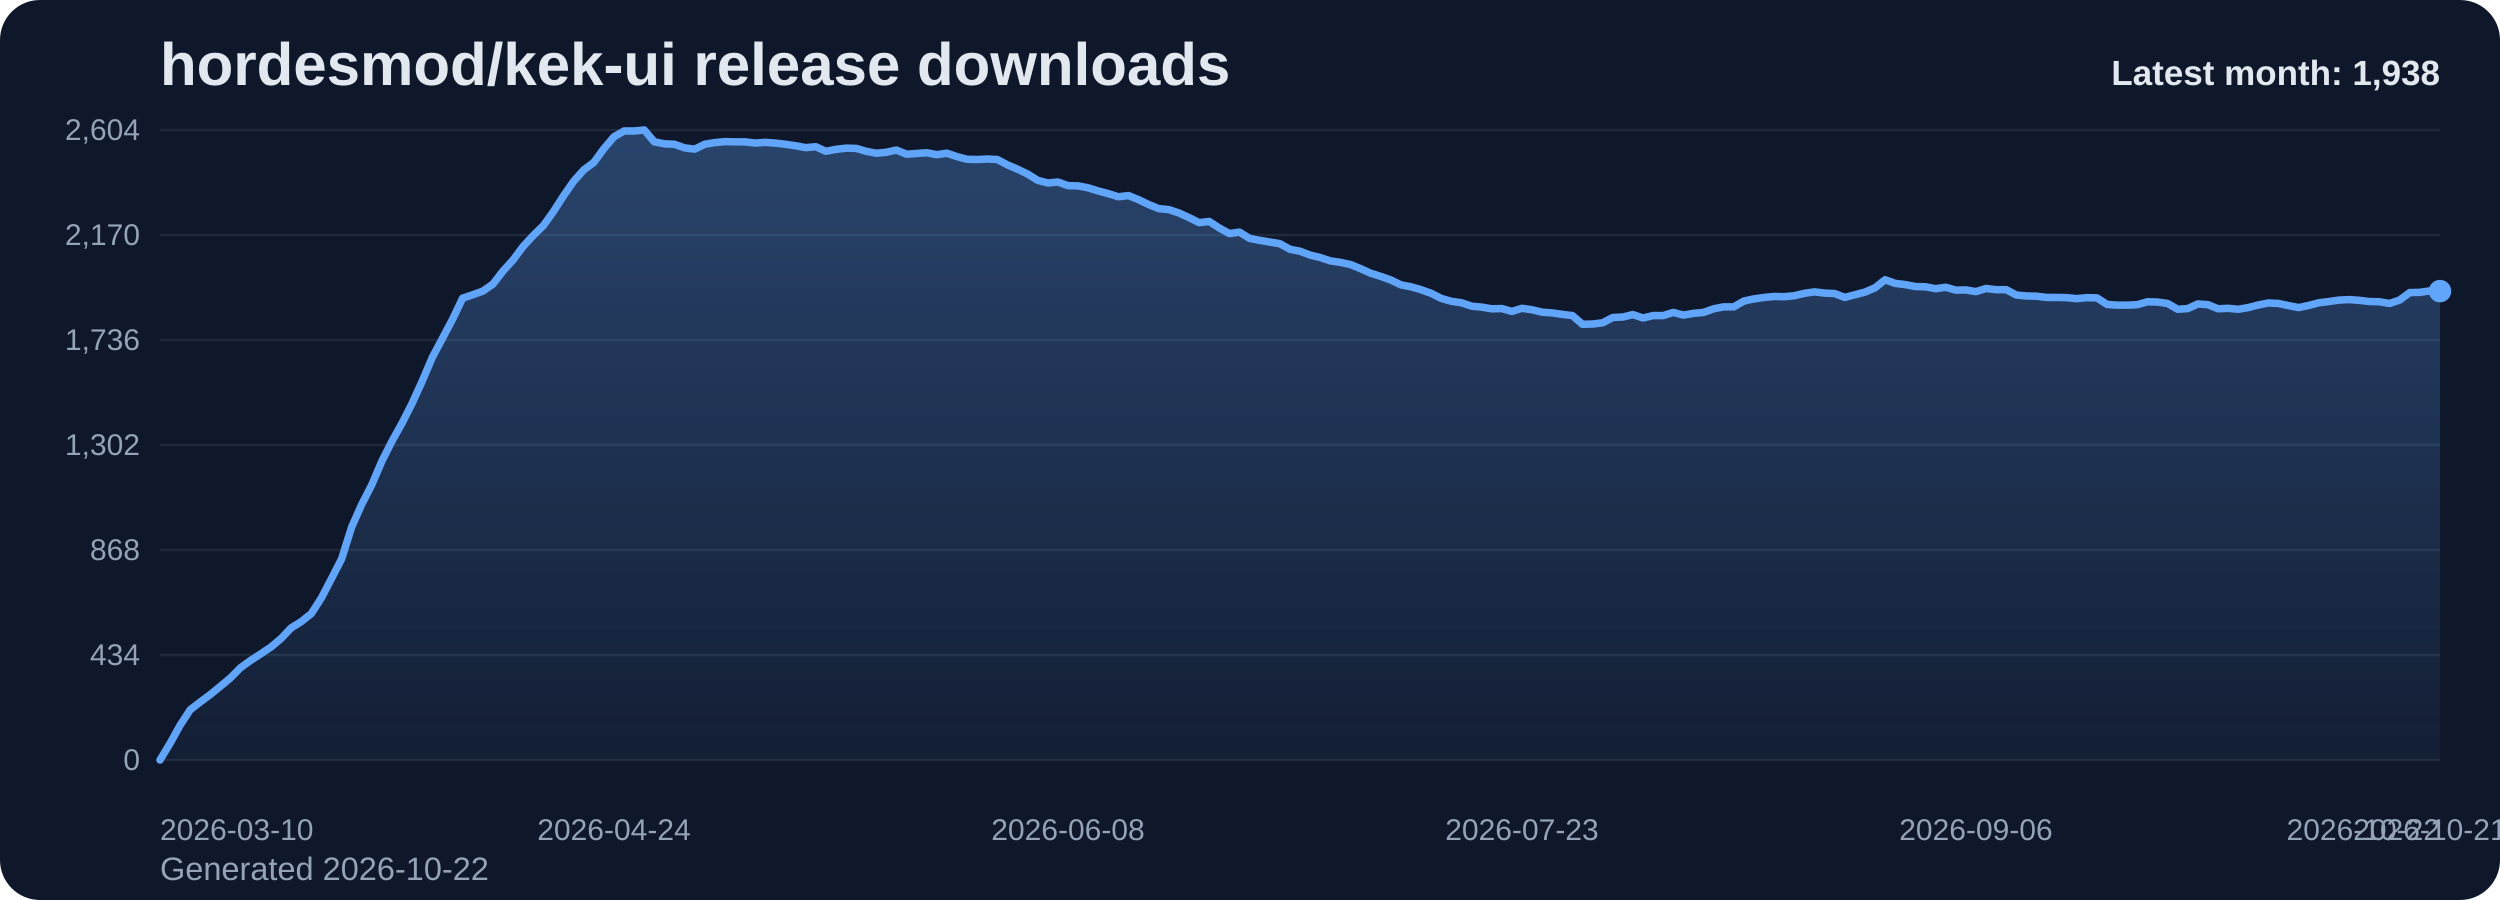
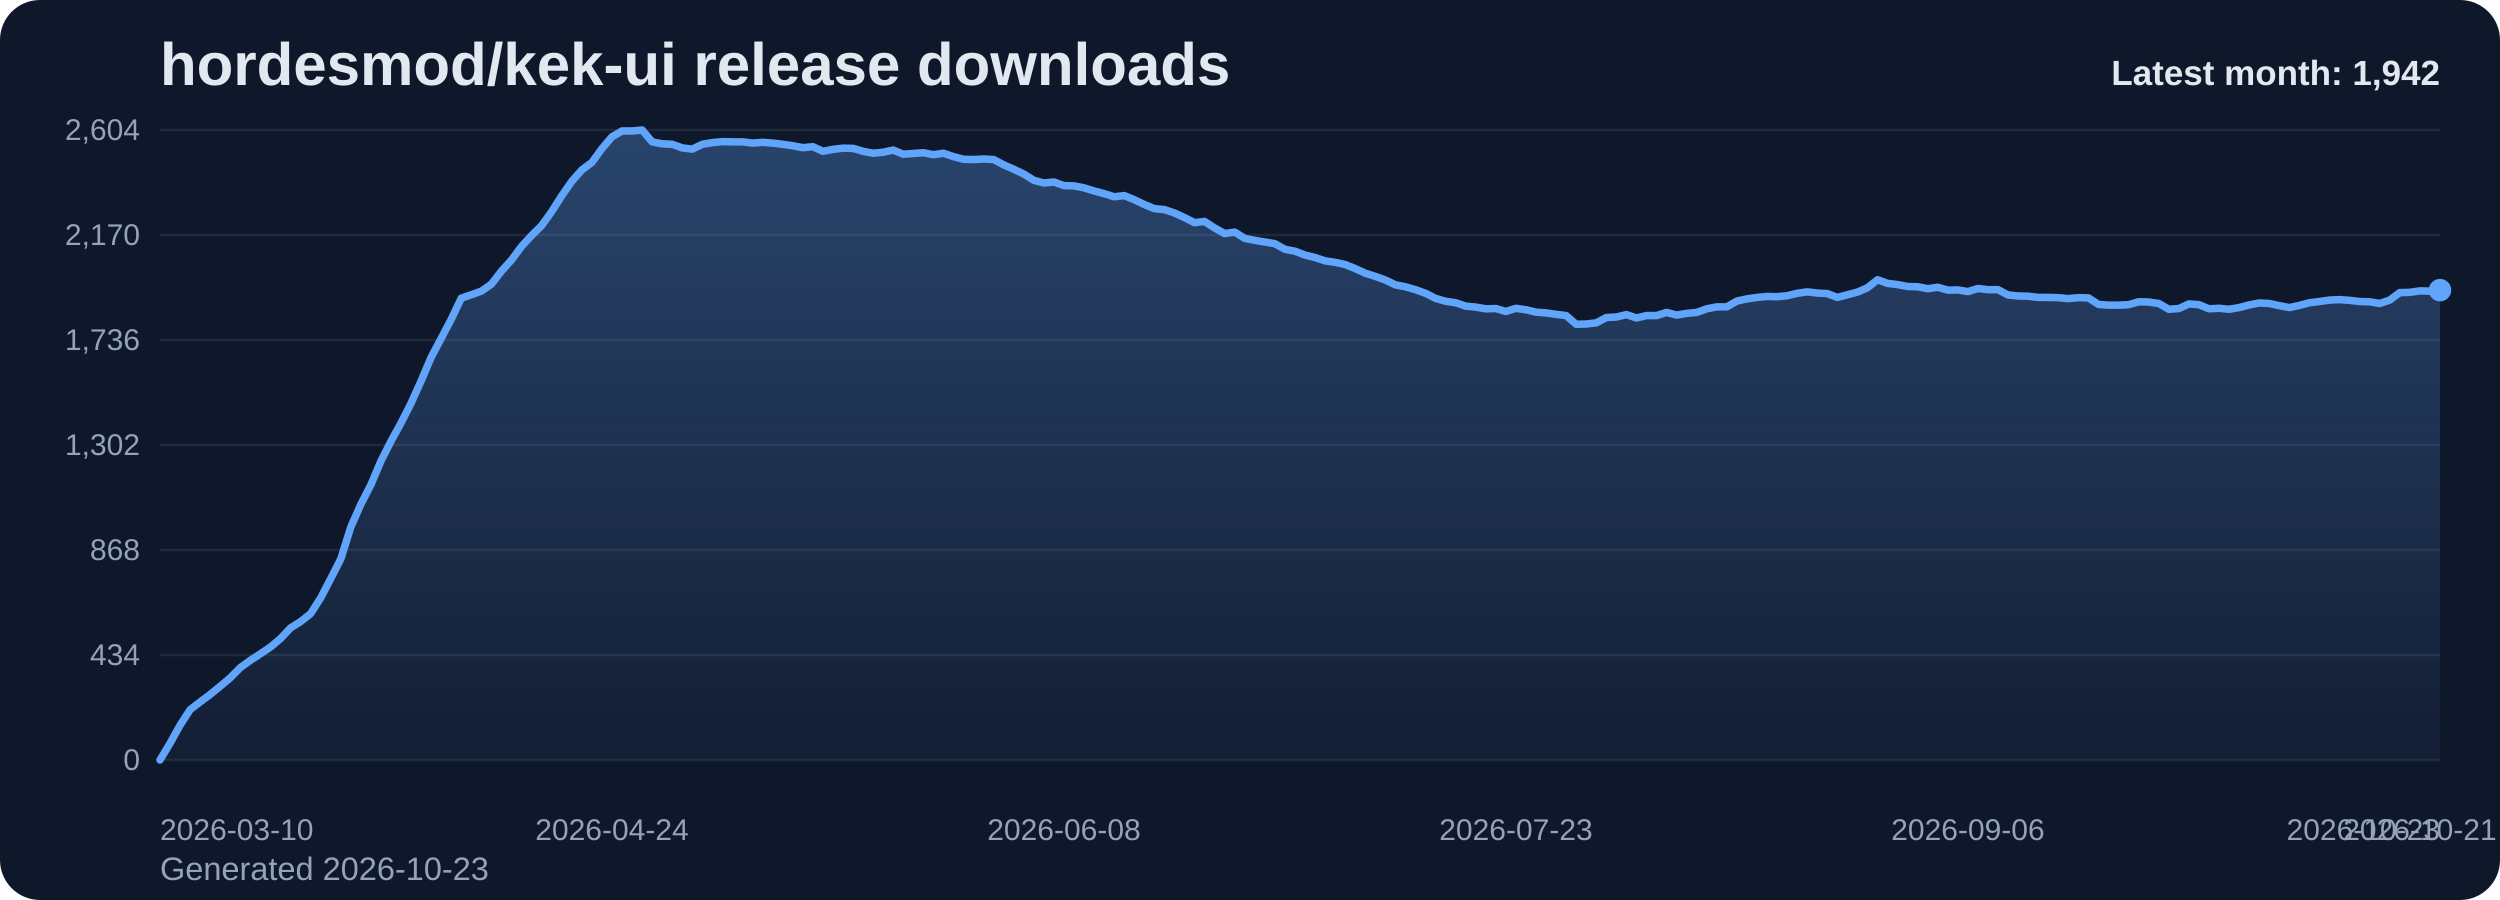
<svg xmlns="http://www.w3.org/2000/svg" viewBox="0 0 1000 360" role="img" aria-label="hordesmod/kek-ui release downloads chart">
  <defs>
    <linearGradient id="fill-monthly-slate" x1="0" y1="0" x2="0" y2="1">
      <stop offset="0%" stop-color="#60a5fa" stop-opacity="0.32" />
      <stop offset="100%" stop-color="#60a5fa" stop-opacity="0.05" />
    </linearGradient>
    <style>
      .bg { fill: #0f172a; }
      .title { font: 700 24px Arial, sans-serif; fill: #e2e8f0; }
      .sub { font: 400 13px Arial, sans-serif; fill: #94a3b8; }
      .grid { stroke: #1e293b; stroke-width: 1; }
      .axis { font: 400 12px Arial, sans-serif; fill: #94a3b8; }
      .line { fill: none; stroke: #60a5fa; stroke-width: 3; stroke-linecap: round; stroke-linejoin: round; }
      .dot { fill: #60a5fa; }
      .value { font: 600 11px Arial, sans-serif; fill: #cbd5e1; }
      .latest { font: 700 14px Arial, sans-serif; fill: #e2e8f0; }
    </style>
  </defs>
  <rect class="bg" x="0" y="0" width="1000" height="360" rx="16" />
  <text class="title" x="64" y="34">hordesmod/kek-ui release downloads</text>
-   <text class="sub" x="64" y="352">Generated 2026-10-22</text>
+   <text class="sub" x="64" y="352">Generated 2026-10-23</text>
  <line x1="64" y1="52.00" x2="976" y2="52.00" class="grid" />
  <text x="56" y="56.00" text-anchor="end" class="axis">2,604</text>
  <line x1="64" y1="94.00" x2="976" y2="94.00" class="grid" />
  <text x="56" y="98.00" text-anchor="end" class="axis">2,170</text>
  <line x1="64" y1="136.00" x2="976" y2="136.00" class="grid" />
  <text x="56" y="140.00" text-anchor="end" class="axis">1,736</text>
  <line x1="64" y1="178.00" x2="976" y2="178.00" class="grid" />
  <text x="56" y="182.00" text-anchor="end" class="axis">1,302</text>
  <line x1="64" y1="220.00" x2="976" y2="220.00" class="grid" />
  <text x="56" y="224.00" text-anchor="end" class="axis">868</text>
  <line x1="64" y1="262.00" x2="976" y2="262.00" class="grid" />
  <text x="56" y="266.00" text-anchor="end" class="axis">434</text>
  <line x1="64" y1="304.00" x2="976" y2="304.00" class="grid" />
  <text x="56" y="308.00" text-anchor="end" class="axis">0</text>
-   <path d="M 64.00 304 L 64.00 304.00 L 68.04 297.32 L 72.07 290.06 L 76.11 283.87 L 80.14 280.77 L 84.18 277.77 L 88.21 274.48 L 92.25 271.10 L 96.28 267.03 L 100.32 264.13 L 104.35 261.52 L 108.39 258.81 L 112.42 255.42 L 116.46 251.16 L 120.50 248.65 L 124.53 245.45 L 128.57 239.16 L 132.60 231.42 L 136.64 223.58 L 140.67 210.81 L 144.71 201.71 L 148.74 193.87 L 152.78 184.39 L 156.81 176.45 L 160.85 169.19 L 164.88 161.26 L 168.92 152.35 L 172.96 142.87 L 176.99 135.32 L 181.03 127.68 L 185.06 119.26 L 189.10 117.90 L 193.13 116.45 L 197.17 113.65 L 201.20 108.42 L 205.24 103.97 L 209.27 98.55 L 213.31 94.19 L 217.35 90.23 L 221.38 84.61 L 225.42 78.32 L 229.45 72.52 L 233.49 67.97 L 237.52 64.97 L 241.56 59.45 L 245.59 54.71 L 249.63 52.39 L 253.66 52.39 L 257.70 52.00 L 261.73 56.74 L 265.77 57.52 L 269.81 57.71 L 273.84 59.16 L 277.88 59.65 L 281.91 57.71 L 285.95 57.03 L 289.98 56.65 L 294.02 56.74 L 298.05 56.74 L 302.09 57.23 L 306.12 56.94 L 310.16 57.23 L 314.19 57.71 L 318.23 58.29 L 322.27 59.06 L 326.30 58.68 L 330.34 60.52 L 334.37 59.74 L 338.41 59.26 L 342.44 59.35 L 346.48 60.52 L 350.51 61.29 L 354.55 60.90 L 358.58 60.03 L 362.62 61.68 L 366.65 61.39 L 370.69 61.10 L 374.73 61.87 L 378.76 61.29 L 382.80 62.65 L 386.83 63.71 L 390.87 63.81 L 394.90 63.61 L 398.94 63.81 L 402.97 65.94 L 407.01 67.68 L 411.04 69.61 L 415.08 72.13 L 419.12 73.19 L 423.15 72.81 L 427.19 74.26 L 431.22 74.35 L 435.26 75.13 L 439.29 76.39 L 443.33 77.45 L 447.36 78.71 L 451.40 78.23 L 455.43 79.87 L 459.47 81.81 L 463.50 83.45 L 467.54 83.84 L 471.58 85.19 L 475.61 87.03 L 479.65 89.06 L 483.68 88.58 L 487.72 91.19 L 491.75 93.42 L 495.79 92.84 L 499.82 95.35 L 503.86 96.13 L 507.89 96.81 L 511.93 97.48 L 515.96 99.71 L 520.00 100.48 L 524.04 102.03 L 528.07 103.00 L 532.11 104.35 L 536.14 104.94 L 540.18 105.81 L 544.21 107.45 L 548.25 109.29 L 552.28 110.55 L 556.32 112.00 L 560.35 113.94 L 564.39 114.71 L 568.42 115.87 L 572.46 117.32 L 576.50 119.35 L 580.53 120.52 L 584.57 121.10 L 588.60 122.45 L 592.64 122.84 L 596.67 123.52 L 600.71 123.42 L 604.74 124.58 L 608.78 123.32 L 612.81 123.90 L 616.85 124.87 L 620.88 125.16 L 624.92 125.74 L 628.96 126.23 L 632.99 129.71 L 637.03 129.61 L 641.06 129.13 L 645.10 127.00 L 649.13 126.81 L 653.17 125.84 L 657.20 127.19 L 661.24 126.23 L 665.27 126.23 L 669.31 124.97 L 673.35 126.03 L 677.38 125.35 L 681.42 124.97 L 685.45 123.52 L 689.49 122.74 L 693.52 122.74 L 697.56 120.42 L 701.59 119.55 L 705.63 118.97 L 709.66 118.58 L 713.70 118.68 L 717.73 118.29 L 721.77 117.32 L 725.81 116.74 L 729.84 117.23 L 733.88 117.42 L 737.91 118.97 L 741.95 117.90 L 745.98 116.84 L 750.02 115.10 L 754.05 111.90 L 758.09 113.35 L 762.12 113.84 L 766.16 114.61 L 770.19 114.71 L 774.23 115.48 L 778.27 114.90 L 782.30 116.06 L 786.34 115.97 L 790.37 116.65 L 794.41 115.39 L 798.44 115.87 L 802.48 115.87 L 806.51 118.00 L 810.55 118.39 L 814.58 118.48 L 818.62 118.97 L 822.65 118.97 L 826.69 119.06 L 830.73 119.45 L 834.76 119.06 L 838.80 119.16 L 842.83 121.77 L 846.87 122.06 L 850.90 122.06 L 854.94 121.87 L 858.97 120.71 L 863.01 120.81 L 867.04 121.39 L 871.08 123.71 L 875.12 123.42 L 879.15 121.58 L 883.19 121.87 L 887.22 123.52 L 891.26 123.32 L 895.29 123.71 L 899.33 123.03 L 903.36 121.97 L 907.40 121.19 L 911.43 121.39 L 915.47 122.26 L 919.50 123.03 L 923.54 122.16 L 927.58 121.10 L 931.61 120.61 L 935.65 120.03 L 939.68 119.84 L 943.72 120.13 L 947.75 120.61 L 951.79 120.71 L 955.82 121.39 L 959.86 120.03 L 963.89 117.03 L 967.93 116.94 L 971.96 116.35 L 976.00 116.45 L 976.00 304 Z" fill="url(#fill-monthly-slate)" />
-   <polyline class="line" points="64.00,304.00 68.04,297.32 72.07,290.06 76.11,283.87 80.14,280.77 84.18,277.77 88.21,274.48 92.25,271.10 96.28,267.03 100.32,264.13 104.35,261.52 108.39,258.81 112.42,255.42 116.46,251.16 120.50,248.65 124.53,245.45 128.57,239.16 132.60,231.42 136.64,223.58 140.67,210.81 144.71,201.71 148.74,193.87 152.78,184.39 156.81,176.45 160.85,169.19 164.88,161.26 168.92,152.35 172.96,142.87 176.99,135.32 181.03,127.68 185.06,119.26 189.10,117.90 193.13,116.45 197.17,113.65 201.20,108.42 205.24,103.97 209.27,98.55 213.31,94.19 217.35,90.23 221.38,84.61 225.42,78.32 229.45,72.52 233.49,67.97 237.52,64.97 241.56,59.45 245.59,54.71 249.63,52.39 253.66,52.39 257.70,52.00 261.73,56.74 265.77,57.52 269.81,57.71 273.84,59.16 277.88,59.65 281.91,57.71 285.95,57.03 289.98,56.65 294.02,56.74 298.05,56.74 302.09,57.23 306.12,56.94 310.16,57.23 314.19,57.71 318.23,58.29 322.27,59.06 326.30,58.68 330.34,60.52 334.37,59.74 338.41,59.26 342.44,59.35 346.48,60.52 350.51,61.29 354.55,60.90 358.58,60.03 362.62,61.68 366.65,61.39 370.69,61.10 374.73,61.87 378.76,61.29 382.80,62.65 386.83,63.71 390.87,63.81 394.90,63.61 398.94,63.81 402.97,65.94 407.01,67.68 411.04,69.61 415.08,72.13 419.12,73.19 423.15,72.81 427.19,74.26 431.22,74.35 435.26,75.13 439.29,76.39 443.33,77.45 447.36,78.71 451.40,78.23 455.43,79.87 459.47,81.81 463.50,83.45 467.54,83.84 471.58,85.19 475.61,87.03 479.65,89.06 483.68,88.58 487.72,91.19 491.75,93.42 495.79,92.84 499.82,95.35 503.86,96.13 507.89,96.81 511.93,97.48 515.96,99.71 520.00,100.48 524.04,102.03 528.07,103.00 532.11,104.35 536.14,104.94 540.18,105.81 544.21,107.45 548.25,109.29 552.28,110.55 556.32,112.00 560.35,113.94 564.39,114.71 568.42,115.87 572.46,117.32 576.50,119.35 580.53,120.52 584.57,121.10 588.60,122.45 592.64,122.84 596.67,123.52 600.71,123.42 604.74,124.58 608.78,123.32 612.81,123.90 616.85,124.87 620.88,125.16 624.92,125.74 628.96,126.23 632.99,129.71 637.03,129.61 641.06,129.13 645.10,127.00 649.13,126.81 653.17,125.84 657.20,127.19 661.24,126.23 665.27,126.23 669.31,124.97 673.35,126.03 677.38,125.35 681.42,124.97 685.45,123.52 689.49,122.74 693.52,122.74 697.56,120.42 701.59,119.55 705.63,118.97 709.66,118.58 713.70,118.68 717.73,118.29 721.77,117.32 725.81,116.74 729.84,117.23 733.88,117.42 737.91,118.97 741.95,117.90 745.98,116.84 750.02,115.10 754.05,111.90 758.09,113.35 762.12,113.84 766.16,114.61 770.19,114.71 774.23,115.48 778.27,114.90 782.30,116.06 786.34,115.97 790.37,116.65 794.41,115.39 798.44,115.87 802.48,115.87 806.51,118.00 810.55,118.39 814.58,118.48 818.62,118.97 822.65,118.97 826.69,119.06 830.73,119.45 834.76,119.06 838.80,119.16 842.83,121.77 846.87,122.06 850.90,122.06 854.94,121.87 858.97,120.71 863.01,120.81 867.04,121.39 871.08,123.71 875.12,123.42 879.15,121.58 883.19,121.87 887.22,123.52 891.26,123.32 895.29,123.71 899.33,123.03 903.36,121.97 907.40,121.19 911.43,121.39 915.47,122.26 919.50,123.03 923.54,122.16 927.58,121.10 931.61,120.61 935.65,120.03 939.68,119.84 943.72,120.13 947.75,120.61 951.79,120.71 955.82,121.39 959.86,120.03 963.89,117.03 967.93,116.94 971.96,116.35 976.00,116.45" />
-   <circle class="dot" cx="976.00" cy="116.45" r="4.5" />
+   <path d="M 64.00 304 L 64.00 304.00 L 68.02 297.32 L 72.04 290.06 L 76.05 283.87 L 80.07 280.77 L 84.09 277.77 L 88.11 274.48 L 92.12 271.10 L 96.14 267.03 L 100.16 264.13 L 104.18 261.52 L 108.19 258.81 L 112.21 255.42 L 116.23 251.16 L 120.25 248.65 L 124.26 245.45 L 128.28 239.16 L 132.30 231.42 L 136.32 223.58 L 140.33 210.81 L 144.35 201.71 L 148.37 193.87 L 152.39 184.39 L 156.41 176.45 L 160.42 169.19 L 164.44 161.26 L 168.46 152.35 L 172.48 142.87 L 176.49 135.32 L 180.51 127.68 L 184.53 119.26 L 188.55 117.90 L 192.56 116.45 L 196.58 113.65 L 200.60 108.42 L 204.62 103.97 L 208.63 98.55 L 212.65 94.19 L 216.67 90.23 L 220.69 84.61 L 224.70 78.32 L 228.72 72.52 L 232.74 67.97 L 236.76 64.97 L 240.78 59.45 L 244.79 54.71 L 248.81 52.39 L 252.83 52.39 L 256.85 52.00 L 260.86 56.74 L 264.88 57.52 L 268.90 57.71 L 272.92 59.16 L 276.93 59.65 L 280.95 57.71 L 284.97 57.03 L 288.99 56.65 L 293.00 56.74 L 297.02 56.74 L 301.04 57.23 L 305.06 56.94 L 309.07 57.23 L 313.09 57.71 L 317.11 58.29 L 321.13 59.06 L 325.15 58.68 L 329.16 60.52 L 333.18 59.74 L 337.20 59.26 L 341.22 59.35 L 345.23 60.52 L 349.25 61.29 L 353.27 60.90 L 357.29 60.03 L 361.30 61.68 L 365.32 61.39 L 369.34 61.10 L 373.36 61.87 L 377.37 61.29 L 381.39 62.65 L 385.41 63.71 L 389.43 63.81 L 393.44 63.61 L 397.46 63.81 L 401.48 65.94 L 405.50 67.68 L 409.52 69.61 L 413.53 72.13 L 417.55 73.19 L 421.57 72.81 L 425.59 74.26 L 429.60 74.35 L 433.62 75.13 L 437.64 76.39 L 441.66 77.45 L 445.67 78.71 L 449.69 78.23 L 453.71 79.87 L 457.73 81.81 L 461.74 83.45 L 465.76 83.84 L 469.78 85.19 L 473.80 87.03 L 477.81 89.06 L 481.83 88.58 L 485.85 91.19 L 489.87 93.42 L 493.89 92.84 L 497.90 95.35 L 501.92 96.13 L 505.94 96.81 L 509.96 97.48 L 513.97 99.71 L 517.99 100.48 L 522.01 102.03 L 526.03 103.00 L 530.04 104.35 L 534.06 104.94 L 538.08 105.81 L 542.10 107.45 L 546.11 109.29 L 550.13 110.55 L 554.15 112.00 L 558.17 113.94 L 562.19 114.71 L 566.20 115.87 L 570.22 117.32 L 574.24 119.35 L 578.26 120.52 L 582.27 121.10 L 586.29 122.45 L 590.31 122.84 L 594.33 123.52 L 598.34 123.42 L 602.36 124.58 L 606.38 123.32 L 610.40 123.90 L 614.41 124.87 L 618.43 125.16 L 622.45 125.74 L 626.47 126.23 L 630.48 129.71 L 634.50 129.61 L 638.52 129.13 L 642.54 127.00 L 646.56 126.81 L 650.57 125.84 L 654.59 127.19 L 658.61 126.23 L 662.63 126.23 L 666.64 124.97 L 670.66 126.03 L 674.68 125.35 L 678.70 124.97 L 682.71 123.52 L 686.73 122.74 L 690.75 122.74 L 694.77 120.42 L 698.78 119.55 L 702.80 118.97 L 706.82 118.58 L 710.84 118.68 L 714.85 118.29 L 718.87 117.32 L 722.89 116.74 L 726.91 117.23 L 730.93 117.42 L 734.94 118.97 L 738.96 117.90 L 742.98 116.84 L 747.00 115.10 L 751.01 111.90 L 755.03 113.35 L 759.05 113.84 L 763.07 114.61 L 767.08 114.71 L 771.10 115.48 L 775.12 114.90 L 779.14 116.06 L 783.15 115.97 L 787.17 116.65 L 791.19 115.39 L 795.21 115.87 L 799.22 115.87 L 803.24 118.00 L 807.26 118.39 L 811.28 118.48 L 815.30 118.97 L 819.31 118.97 L 823.33 119.06 L 827.35 119.45 L 831.37 119.06 L 835.38 119.16 L 839.40 121.77 L 843.42 122.06 L 847.44 122.06 L 851.45 121.87 L 855.47 120.71 L 859.49 120.81 L 863.51 121.39 L 867.52 123.71 L 871.54 123.42 L 875.56 121.58 L 879.58 121.87 L 883.59 123.52 L 887.61 123.32 L 891.63 123.71 L 895.65 123.03 L 899.67 121.97 L 903.68 121.19 L 907.70 121.39 L 911.72 122.26 L 915.74 123.03 L 919.75 122.16 L 923.77 121.10 L 927.79 120.61 L 931.81 120.03 L 935.82 119.84 L 939.84 120.13 L 943.86 120.61 L 947.88 120.71 L 951.89 121.39 L 955.91 120.03 L 959.93 117.03 L 963.95 116.94 L 967.96 116.35 L 971.98 116.45 L 976.00 116.06 L 976.00 304 Z" fill="url(#fill-monthly-slate)" />
+   <polyline class="line" points="64.00,304.00 68.02,297.32 72.04,290.06 76.05,283.87 80.07,280.77 84.09,277.77 88.11,274.48 92.12,271.10 96.14,267.03 100.16,264.13 104.18,261.52 108.19,258.81 112.21,255.42 116.23,251.16 120.25,248.65 124.26,245.45 128.28,239.16 132.30,231.42 136.32,223.58 140.33,210.81 144.35,201.71 148.37,193.87 152.39,184.39 156.41,176.45 160.42,169.19 164.44,161.26 168.46,152.35 172.48,142.87 176.49,135.32 180.51,127.68 184.53,119.26 188.55,117.90 192.56,116.45 196.58,113.65 200.60,108.42 204.62,103.97 208.63,98.55 212.65,94.19 216.67,90.23 220.69,84.61 224.70,78.32 228.72,72.52 232.74,67.97 236.76,64.97 240.78,59.45 244.79,54.71 248.81,52.39 252.83,52.39 256.85,52.00 260.86,56.74 264.88,57.52 268.90,57.71 272.92,59.16 276.93,59.65 280.95,57.71 284.97,57.03 288.99,56.65 293.00,56.74 297.02,56.74 301.04,57.23 305.06,56.94 309.07,57.23 313.09,57.71 317.11,58.29 321.13,59.06 325.15,58.68 329.16,60.52 333.18,59.74 337.20,59.26 341.22,59.35 345.23,60.52 349.25,61.29 353.27,60.90 357.29,60.03 361.30,61.68 365.32,61.39 369.34,61.10 373.36,61.87 377.37,61.29 381.39,62.65 385.41,63.71 389.43,63.81 393.44,63.61 397.46,63.81 401.48,65.94 405.50,67.68 409.52,69.61 413.53,72.13 417.55,73.19 421.57,72.81 425.59,74.26 429.60,74.35 433.62,75.13 437.64,76.39 441.66,77.45 445.67,78.71 449.69,78.23 453.71,79.87 457.73,81.81 461.74,83.45 465.76,83.84 469.78,85.19 473.80,87.03 477.81,89.06 481.83,88.58 485.85,91.19 489.87,93.42 493.89,92.84 497.90,95.35 501.92,96.13 505.94,96.81 509.96,97.48 513.97,99.71 517.99,100.48 522.01,102.03 526.03,103.00 530.04,104.35 534.06,104.94 538.08,105.81 542.10,107.45 546.11,109.29 550.13,110.55 554.15,112.00 558.17,113.94 562.19,114.71 566.20,115.87 570.22,117.32 574.24,119.35 578.26,120.52 582.27,121.10 586.29,122.45 590.31,122.84 594.33,123.52 598.34,123.42 602.36,124.58 606.38,123.32 610.40,123.90 614.41,124.87 618.43,125.16 622.45,125.74 626.47,126.23 630.48,129.71 634.50,129.61 638.52,129.13 642.54,127.00 646.56,126.81 650.57,125.84 654.59,127.19 658.61,126.23 662.63,126.23 666.64,124.97 670.66,126.03 674.68,125.35 678.70,124.97 682.71,123.52 686.73,122.74 690.75,122.74 694.77,120.42 698.78,119.55 702.80,118.97 706.82,118.58 710.84,118.68 714.85,118.29 718.87,117.32 722.89,116.74 726.91,117.23 730.93,117.42 734.94,118.97 738.96,117.90 742.98,116.84 747.00,115.10 751.01,111.90 755.03,113.35 759.05,113.84 763.07,114.61 767.08,114.71 771.10,115.48 775.12,114.90 779.14,116.06 783.15,115.97 787.17,116.65 791.19,115.39 795.21,115.87 799.22,115.87 803.24,118.00 807.26,118.39 811.28,118.48 815.30,118.97 819.31,118.97 823.33,119.06 827.35,119.45 831.37,119.06 835.38,119.16 839.40,121.77 843.42,122.06 847.44,122.06 851.45,121.87 855.47,120.71 859.49,120.81 863.51,121.39 867.52,123.71 871.54,123.42 875.56,121.58 879.58,121.87 883.59,123.52 887.61,123.32 891.63,123.71 895.65,123.03 899.67,121.97 903.68,121.19 907.70,121.39 911.72,122.26 915.74,123.03 919.75,122.16 923.77,121.10 927.79,120.61 931.81,120.03 935.82,119.84 939.84,120.13 943.86,120.61 947.88,120.71 951.89,121.39 955.91,120.03 959.93,117.03 963.95,116.94 967.96,116.35 971.98,116.45 976.00,116.06" />
+   <circle class="dot" cx="976.00" cy="116.06" r="4.5" />
  <text class="axis" x="64.00" y="336" text-anchor="start">2026-03-10</text>
-   <text class="axis" x="245.59" y="336" text-anchor="middle">2026-04-24</text>
-   <text class="axis" x="427.19" y="336" text-anchor="middle">2026-06-08</text>
-   <text class="axis" x="608.78" y="336" text-anchor="middle">2026-07-23</text>
-   <text class="axis" x="790.37" y="336" text-anchor="middle">2026-09-06</text>
-   <text class="axis" x="971.96" y="336" text-anchor="middle">2026-10-21</text>
-   <text class="axis" x="976.00" y="336" text-anchor="end">2026-10-22</text>
-   <text class="latest" x="976" y="34" text-anchor="end">Latest month: 1,938</text>
+   <text class="axis" x="244.79" y="336" text-anchor="middle">2026-04-24</text>
+   <text class="axis" x="425.59" y="336" text-anchor="middle">2026-06-08</text>
+   <text class="axis" x="606.38" y="336" text-anchor="middle">2026-07-23</text>
+   <text class="axis" x="787.17" y="336" text-anchor="middle">2026-09-06</text>
+   <text class="axis" x="967.96" y="336" text-anchor="middle">2026-10-21</text>
+   <text class="axis" x="976.00" y="336" text-anchor="end">2026-10-23</text>
+   <text class="latest" x="976" y="34" text-anchor="end">Latest month: 1,942</text>
</svg>
